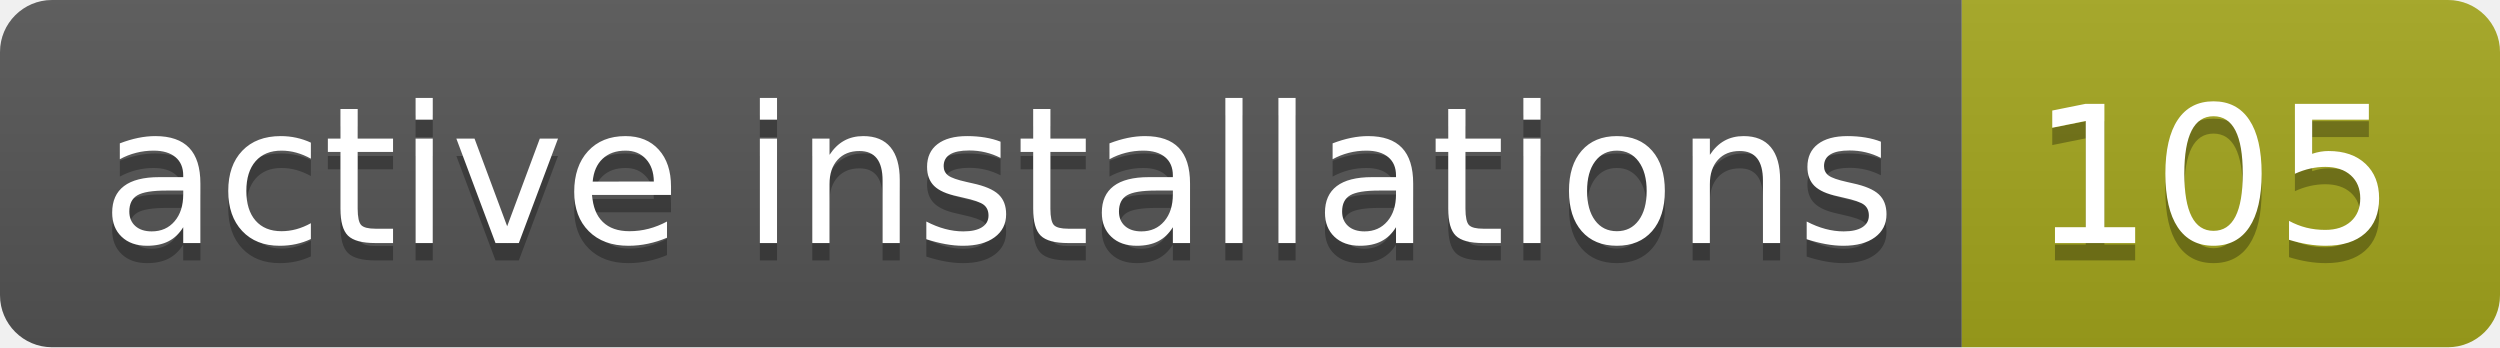
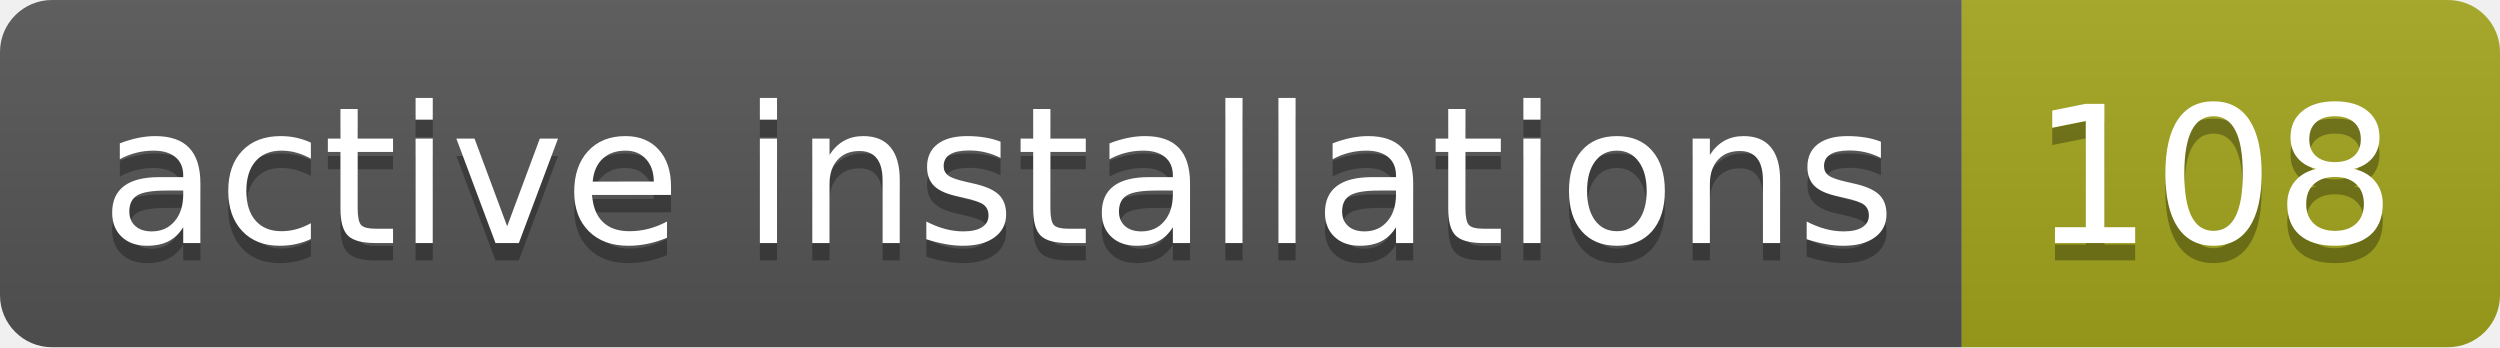
- <svg xmlns="http://www.w3.org/2000/svg" width="144" height="20" role="img" aria-label="active installations: 105">
+ <svg xmlns="http://www.w3.org/2000/svg" width="144" height="20" role="img" aria-label="active installations: 108">
  <linearGradient id="s" x2="0" y2="100%">
    <stop offset="0" stop-color="#bbb" stop-opacity=".1" />
    <stop offset="1" stop-opacity=".1" />
  </linearGradient>
  <clipPath id="r">
    <rect width="144" height="20" rx="3" fill="#fff" />
  </clipPath>
  <g clip-path="url(#r)">
    <rect width="113" height="20" fill="#555" />
    <rect x="113" width="31" height="20" fill="#a4a61d" />
    <rect width="144" height="20" fill="url(#s)" />
  </g>
  <g fill="#fff" text-anchor="middle" font-family="Verdana,Geneva,DejaVu Sans,sans-serif" text-rendering="geometricPrecision" font-size="110">
    <text aria-hidden="true" x="575" y="150" fill="#010101" fill-opacity=".3" transform="scale(.1)" textLength="1030">active installations</text>
    <text x="575" y="140" transform="scale(.1)" fill="#fff" textLength="1030">active installations</text>
-     <text aria-hidden="true" x="1275" y="150" fill="#010101" fill-opacity=".3" transform="scale(.1)" textLength="210">105</text>
-     <text x="1275" y="140" transform="scale(.1)" fill="#fff" textLength="210">105</text>
+     <text aria-hidden="true" x="1275" y="150" fill="#010101" fill-opacity=".3" transform="scale(.1)" textLength="210">108</text>
+     <text x="1275" y="140" transform="scale(.1)" fill="#fff" textLength="210">108</text>
  </g>
</svg>
